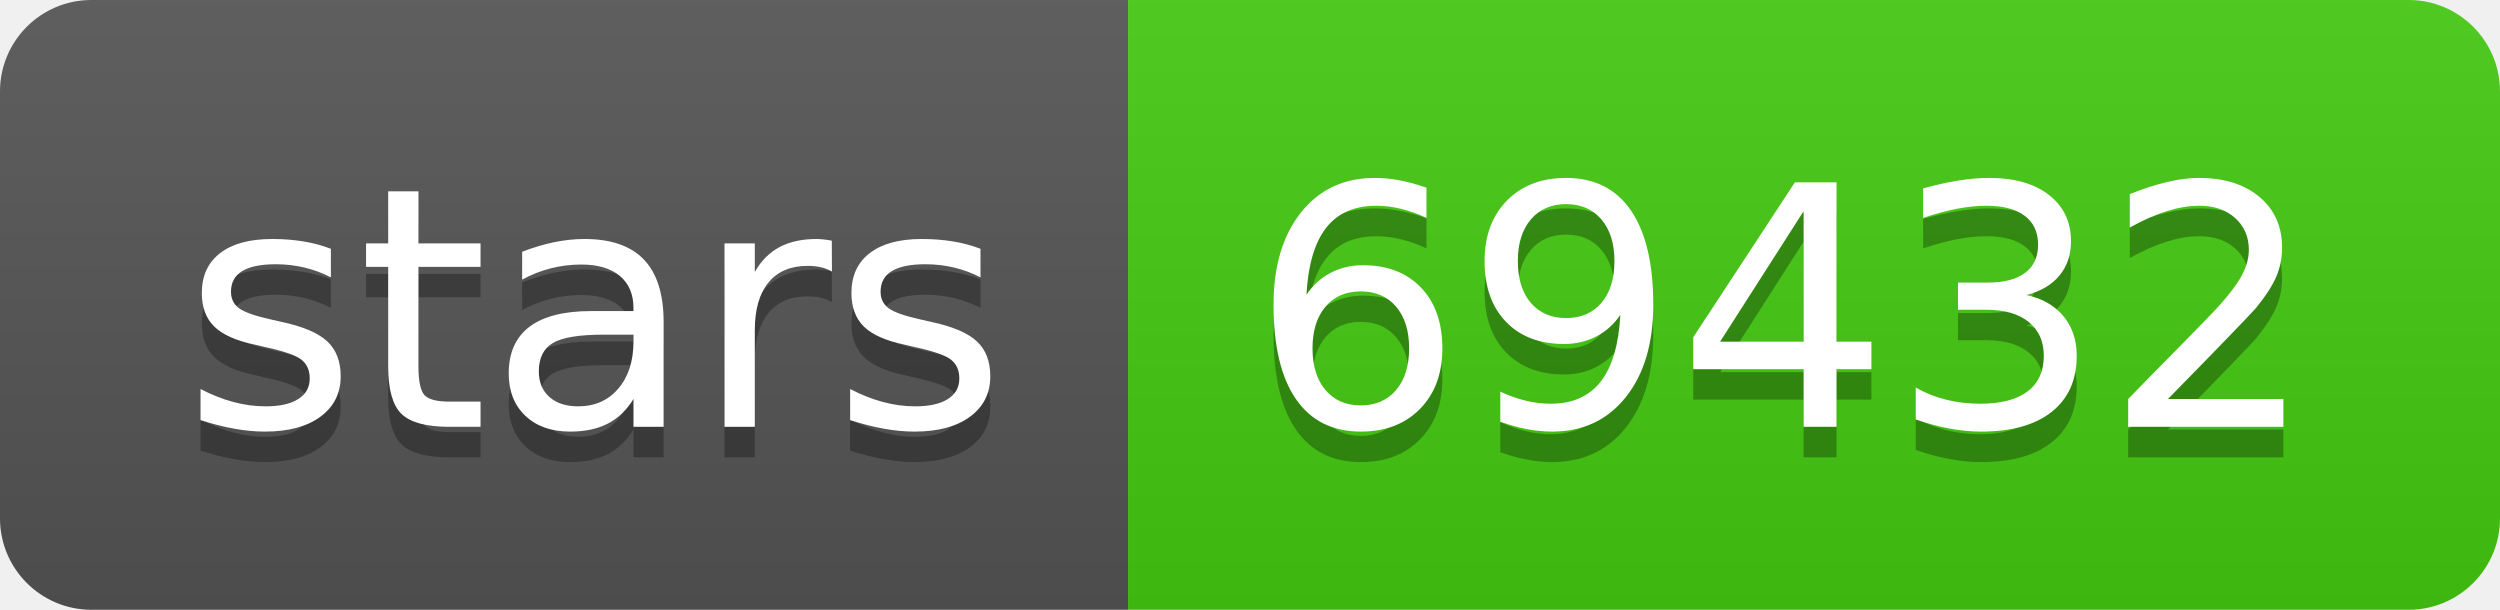
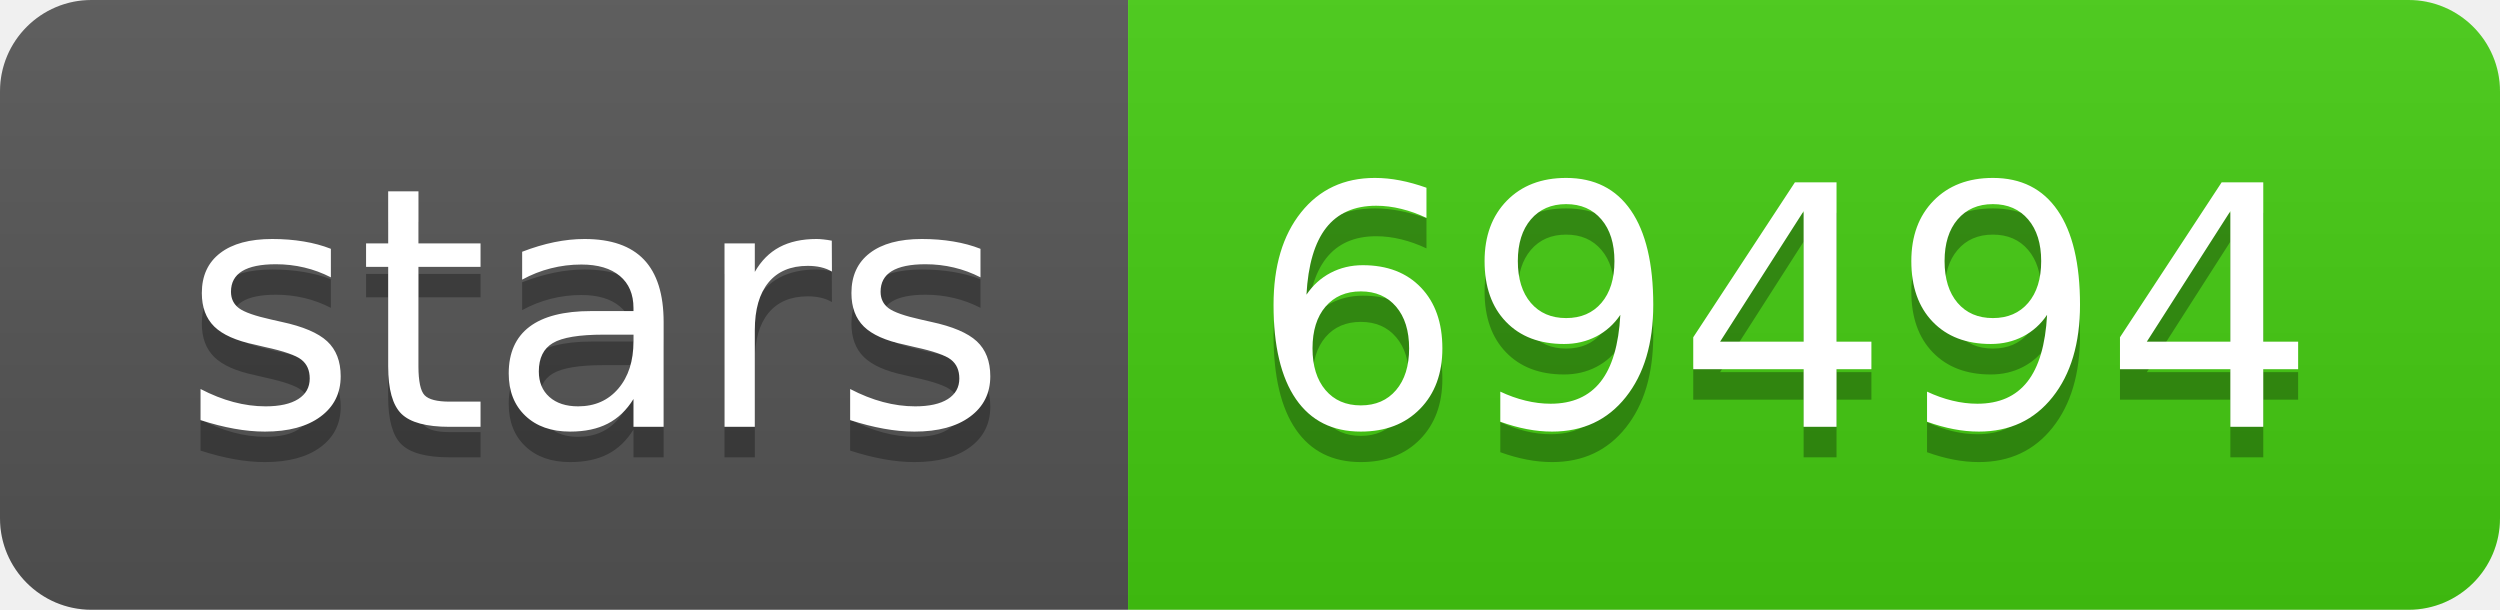
- <svg xmlns="http://www.w3.org/2000/svg" width="82" height="20" role="img" aria-label="stars: 69432">
+ <svg xmlns="http://www.w3.org/2000/svg" width="82" height="20" role="img" aria-label="stars: 69494">
  <linearGradient id="s" x2="0" y2="100%">
    <stop offset="0" stop-color="#bbb" stop-opacity=".1" />
    <stop offset="1" stop-opacity=".1" />
  </linearGradient>
  <clipPath id="r">
    <rect width="82" height="20" rx="3" fill="#fff" />
  </clipPath>
  <g clip-path="url(#r)">
    <rect width="37" height="20" fill="#555" />
    <rect x="37" width="45" height="20" fill="#4c1" />
    <rect width="82" height="20" fill="url(#s)" />
  </g>
  <g fill="#fff" text-anchor="middle" font-family="Verdana,Geneva,DejaVu Sans,sans-serif" text-rendering="geometricPrecision" font-size="110">
    <text aria-hidden="true" x="195" y="150" fill="#010101" fill-opacity=".3" transform="scale(.1)" textLength="270">stars</text>
    <text x="195" y="140" transform="scale(.1)" fill="#fff" textLength="270">stars</text>
-     <text aria-hidden="true" x="585" y="150" fill="#010101" fill-opacity=".3" transform="scale(.1)" textLength="350">69432</text>
-     <text x="585" y="140" transform="scale(.1)" fill="#fff" textLength="350">69432</text>
+     <text aria-hidden="true" x="585" y="150" fill="#010101" fill-opacity=".3" transform="scale(.1)" textLength="350">69494</text>
+     <text x="585" y="140" transform="scale(.1)" fill="#fff" textLength="350">69494</text>
  </g>
</svg>
